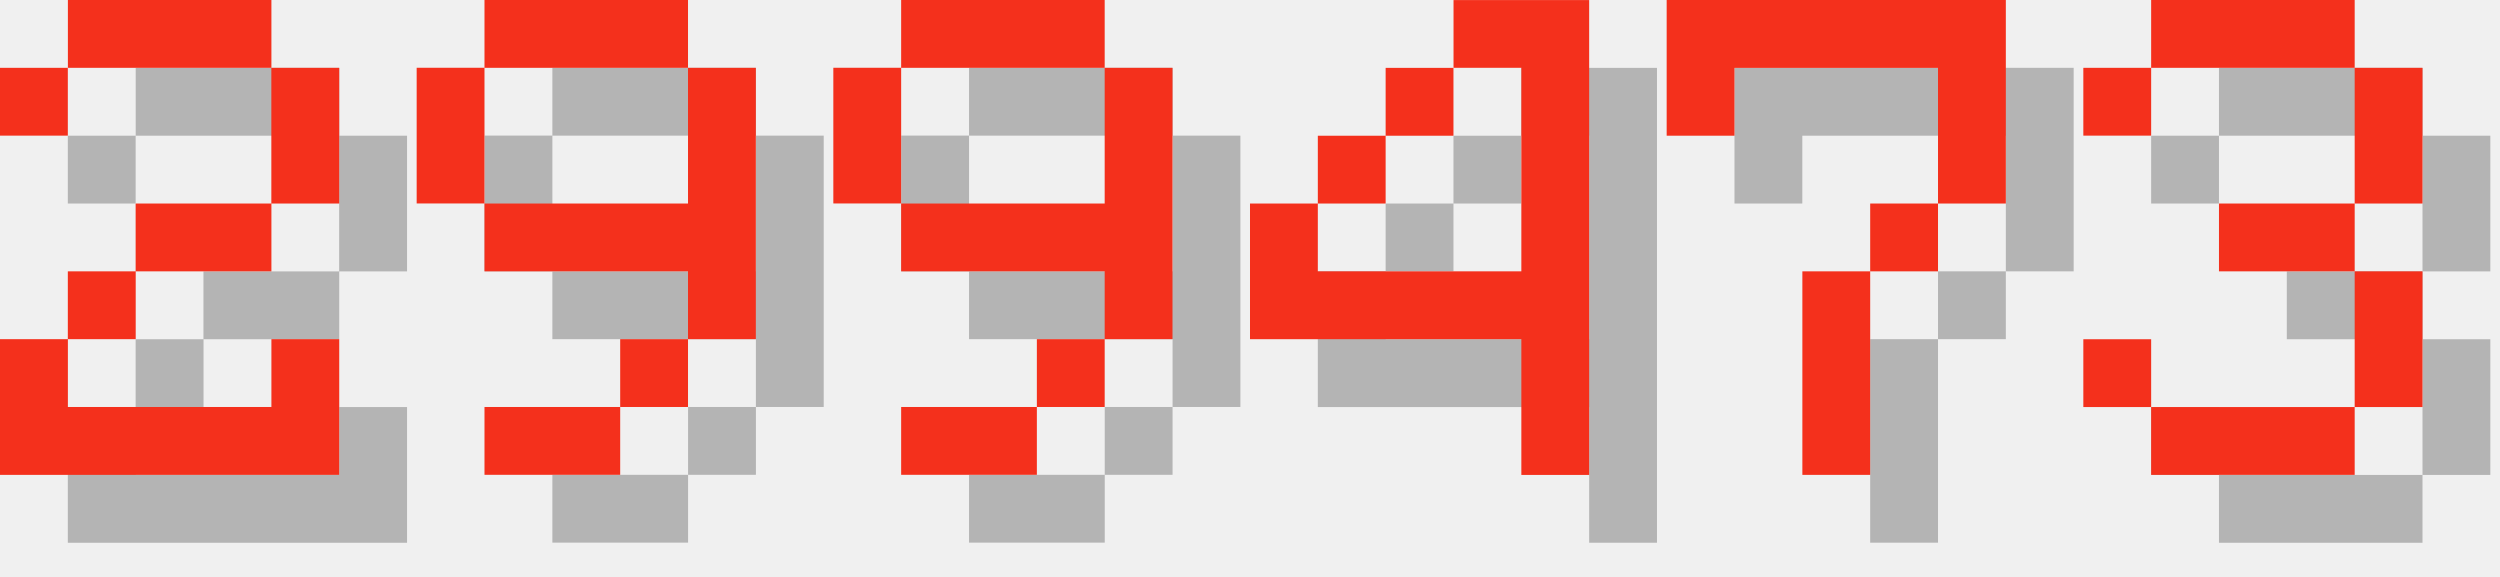
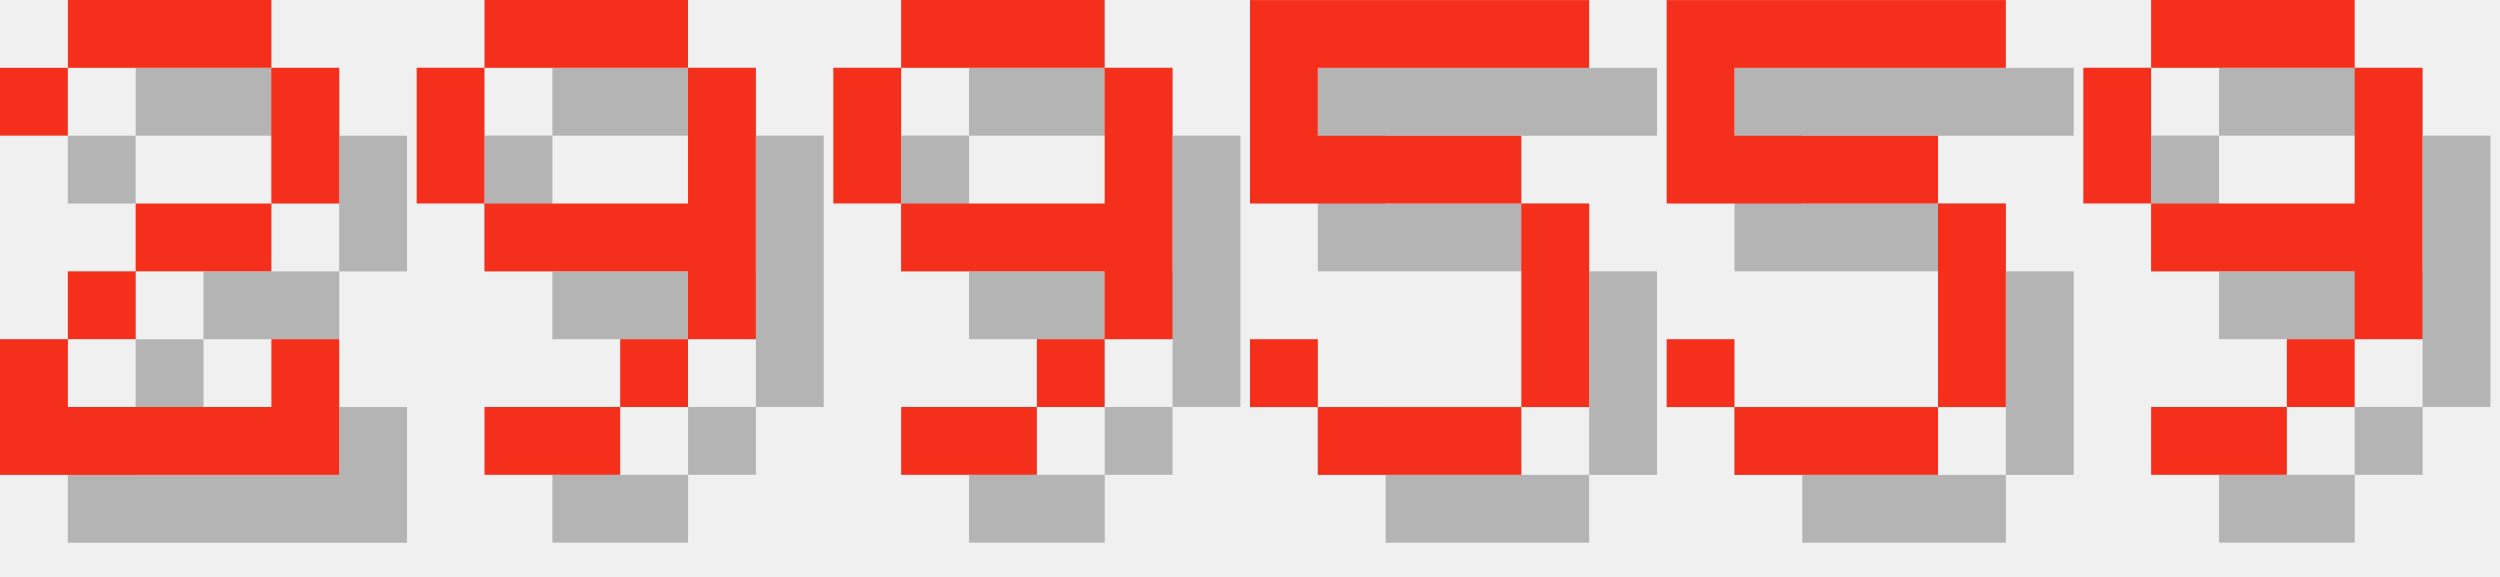
<svg xmlns="http://www.w3.org/2000/svg" version="1.1" width="156.0" height="36">
  <style>
        .text-foreground {
            fill: #F4301C;
        }
        .text-shadow {
            fill: #000000;
            fill-opacity: 0.25;
        }
    </style>
  <g class="digit" id="digit_2" transform="translate(0.0, 0), scale(4)">
    <path id="digit_2_shadow" class="text-shadow" d="m1.058 2.117v1.058h1.058v-1.058h3.175v2.117h-2.117v1.058h-1.058v1.058h-1.058v2.117h5.292v-2.117h-1.058v1.058h-3.175v-1.058h1.058v-1.058h2.117v-1.058h1.058v-2.117h-1.058v-1.058h-3.175v1.058h-1.058z" fill-opacity=".5" style="paint-order:stroke fill markers" />
    <path id="digit_2_fg" class="text-foreground" d="m0 1.058v1.058h1.058v-1.058h3.175v2.117h-2.117v1.058h-1.058v1.058h-1.058v2.117h5.292v-2.117h-1.058v1.058h-3.175v-1.058h1.058v-1.058h2.117v-1.058h1.058v-2.117h-1.058v-1.058h-3.175v1.058h-1.058z" fill="#fff" style="paint-order:stroke fill markers" />
  </g>
  <g class="digit" id="digit_9" transform="translate(26.0, 0), scale(4)">
    <path id="digit_9_shadow" class="text-shadow" d="m2.117 1.058v1.058h3.175v-1.058h-3.175zm3.175 1.058v2.117h-3.175v1.058h3.175v1.058h1.058v-4.233h-1.058zm0 4.233h-1.058v1.058h1.058v-1.058zm-1.058 1.058h-2.117v1.058h2.117v-1.058zm-2.117-3.175v-2.117h-1.058v2.117h1.058z" fill-opacity=".5" style="paint-order:stroke fill markers" />
    <path id="digit_9_fg" class="text-foreground" d="m1.058 0v1.058h3.175v-1.058h-3.175zm3.175 1.058v2.117h-3.175v1.058h3.175v1.058h1.058v-4.233h-1.058zm0 4.233h-1.058v1.058h1.058v-1.058zm-1.058 1.058h-2.117v1.058h2.117v-1.058zm-2.117-3.175v-2.117h-1.058v2.117h1.058z" fill="#fff" style="paint-order:stroke fill markers" />
  </g>
  <g class="digit" id="digit_9" transform="translate(52.0, 0), scale(4)">
    <path id="digit_9_shadow" class="text-shadow" d="m2.117 1.058v1.058h3.175v-1.058h-3.175zm3.175 1.058v2.117h-3.175v1.058h3.175v1.058h1.058v-4.233h-1.058zm0 4.233h-1.058v1.058h1.058v-1.058zm-1.058 1.058h-2.117v1.058h2.117v-1.058zm-2.117-3.175v-2.117h-1.058v2.117h1.058z" fill-opacity=".5" style="paint-order:stroke fill markers" />
    <path id="digit_9_fg" class="text-foreground" d="m1.058 0v1.058h3.175v-1.058h-3.175zm3.175 1.058v2.117h-3.175v1.058h3.175v1.058h1.058v-4.233h-1.058zm0 4.233h-1.058v1.058h1.058v-1.058zm-1.058 1.058h-2.117v1.058h2.117v-1.058zm-2.117-3.175v-2.117h-1.058v2.117h1.058z" fill="#fff" style="paint-order:stroke fill markers" />
  </g>
-   <g class="digit" id="digit_4" transform="translate(78.0, 0), scale(4)">
-     <path id="digit_4_shadow" class="text-shadow" d="m4.233 1.058v1.058h1.058v3.175h-3.175v-1.058h-1.058v2.117h4.233v2.117h1.058v-7.408h-2.117zm-2.117 3.175h1.058v-1.058h-1.058v1.058zm1.058-1.058h1.058v-1.058h-1.058v1.058z" fill-opacity=".5" style="paint-order:stroke fill markers" />
-     <path id="digit_4_fg" class="text-foreground" d="m3.175 0v1.058h1.058v3.175h-3.175v-1.058h-1.058v2.117h4.233v2.117h1.058v-7.408h-2.117zm-2.117 3.175h1.058v-1.058h-1.058v1.058zm1.058-1.058h1.058v-1.058h-1.058v1.058z" fill="#fff" style="paint-order:stroke fill markers" />
+   <g class="digit" id="digit_5" transform="translate(78.0, 0), scale(4)">
+     <path id="digit_5_shadow" class="text-shadow" d="m1.058 1.058v3.175h4.233v3.175h-3.175v-1.058h-1.058v1.058h1.058v1.058h3.175v-1.058h1.058v-3.175h-1.058v-1.058h-3.175v-1.058h4.233v-1.058h-5.292z" fill-opacity=".5" style="paint-order:stroke fill markers" />
+     <path id="digit_5_fg" class="text-foreground" d="m0 0v3.175h4.233v3.175h-3.175v-1.058h-1.058v1.058h1.058v1.058h3.175v-1.058h1.058v-3.175h-1.058v-1.058h-3.175v-1.058h4.233v-1.058h-5.292z" fill="#fff" style="paint-order:stroke fill markers" />
  </g>
-   <g class="digit" id="digit_7" transform="translate(104.0, 0), scale(4)">
-     <path id="digit_7_shadow" class="text-shadow" d="m1.058 1.058 2e-6 2.117h1.058v-1.058h3.175v1.058l2e-7 1.058h-1.058v1.058h-1.058l4e-7 3.175 1.058 1e-7v-3.175h1.058v-1.058h1.058l5e-7 -1.058v-2.117z" fill-opacity=".5" style="paint-order:stroke fill markers" />
-     <path id="digit_7_fg" class="text-foreground" d="m0 0 2e-6 2.117h1.058v-1.058h3.175v1.058l2e-7 1.058h-1.058v1.058h-1.058l4e-7 3.175 1.058 1e-7v-3.175h1.058v-1.058h1.058l5e-7 -1.058v-2.117z" fill="#fff" style="paint-order:stroke fill markers" />
+   <g class="digit" id="digit_5" transform="translate(104.0, 0), scale(4)">
+     <path id="digit_5_shadow" class="text-shadow" d="m1.058 1.058v3.175h4.233v3.175h-3.175v-1.058h-1.058v1.058h1.058v1.058h3.175v-1.058h1.058v-3.175h-1.058v-1.058h-3.175v-1.058h4.233v-1.058h-5.292z" fill-opacity=".5" style="paint-order:stroke fill markers" />
+     <path id="digit_5_fg" class="text-foreground" d="m0 0v3.175h4.233v3.175h-3.175v-1.058h-1.058v1.058h1.058v1.058h3.175v-1.058h1.058v-3.175h-1.058v-1.058h-3.175v-1.058h4.233v-1.058h-5.292z" fill="#fff" style="paint-order:stroke fill markers" />
  </g>
-   <g class="digit" id="digit_3" transform="translate(130.0, 0), scale(4)">
-     <path id="digit_3_shadow" class="text-shadow" d="m1.058 2.117v1.058h1.058v-1.058h3.175v2.117h-2.117v1.058h2.117v2.117h-3.175v-1.058h-1.058v1.058h1.058v1.058h3.175v-1.058h1.058v-2.117h-1.058v-1.058h1.058v-2.117h-1.058v-1.058h-3.175v1.058h-1.058z" fill-opacity=".5" style="paint-order:stroke fill markers" />
-     <path id="digit_3_fg" class="text-foreground" d="m0 1.058v1.058h1.058v-1.058h3.175v2.117h-2.117v1.058h2.117v2.117h-3.175v-1.058h-1.058v1.058h1.058v1.058h3.175v-1.058h1.058v-2.117h-1.058v-1.058h1.058v-2.117h-1.058v-1.058h-3.175v1.058h-1.058z" fill="#fff" style="paint-order:stroke fill markers" />
+   <g class="digit" id="digit_9" transform="translate(130.0, 0), scale(4)">
+     <path id="digit_9_shadow" class="text-shadow" d="m2.117 1.058v1.058h3.175v-1.058h-3.175zm3.175 1.058v2.117h-3.175v1.058h3.175v1.058h1.058v-4.233h-1.058zm0 4.233h-1.058v1.058h1.058v-1.058zm-1.058 1.058h-2.117v1.058h2.117v-1.058zm-2.117-3.175v-2.117h-1.058v2.117h1.058z" fill-opacity=".5" style="paint-order:stroke fill markers" />
+     <path id="digit_9_fg" class="text-foreground" d="m1.058 0v1.058h3.175v-1.058h-3.175zm3.175 1.058v2.117h-3.175v1.058h3.175v1.058h1.058v-4.233h-1.058zm0 4.233h-1.058v1.058h1.058v-1.058zm-1.058 1.058h-2.117v1.058h2.117v-1.058zm-2.117-3.175v-2.117h-1.058v2.117h1.058z" fill="#fff" style="paint-order:stroke fill markers" />
  </g>
</svg>
